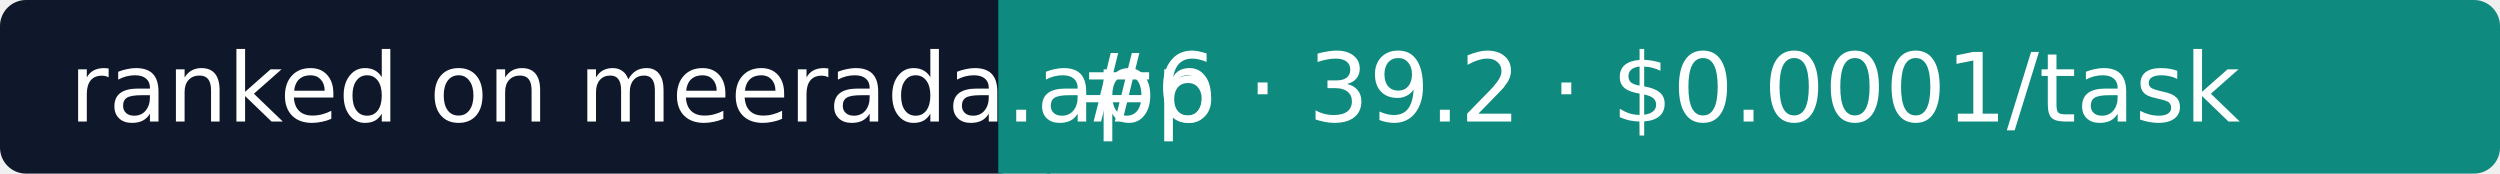
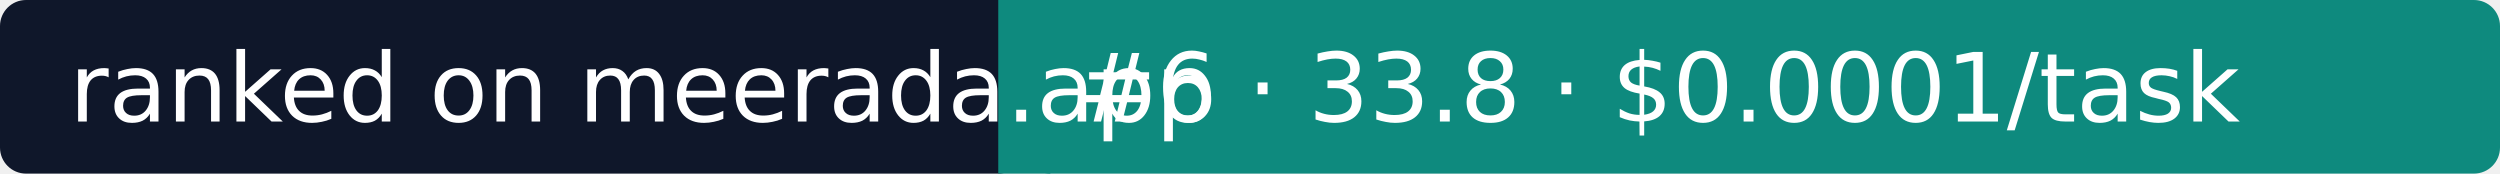
- <svg xmlns="http://www.w3.org/2000/svg" width="288" height="20" role="img" aria-label="Meerada: #6 · 39.2 · $0.0001/task">
+ <svg xmlns="http://www.w3.org/2000/svg" width="288" height="20" role="img" aria-label="Meerada: #6 · 33.8 · $0.0001/task">
  <rect width="118" height="20" rx="3" fill="#0F172A" />
  <rect x="118" width="170" height="20" rx="3" fill="#0E8A7E" />
  <rect x="115" width="6" height="20" fill="#0E8A7E" />
  <g fill="#fff" font-family="Verdana,DejaVu Sans,sans-serif" font-size="11">
    <text x="8" y="14">ranked on meerada.app</text>
-     <text x="124" y="14">#6 · 39.2 · $0.0001/task</text>
+     <text x="124" y="14">#6 · 33.8 · $0.0001/task</text>
  </g>
</svg>
